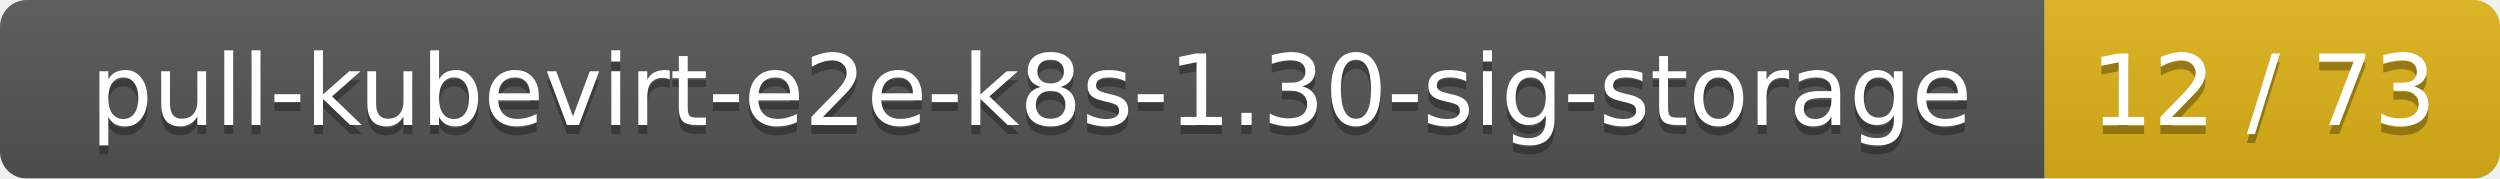
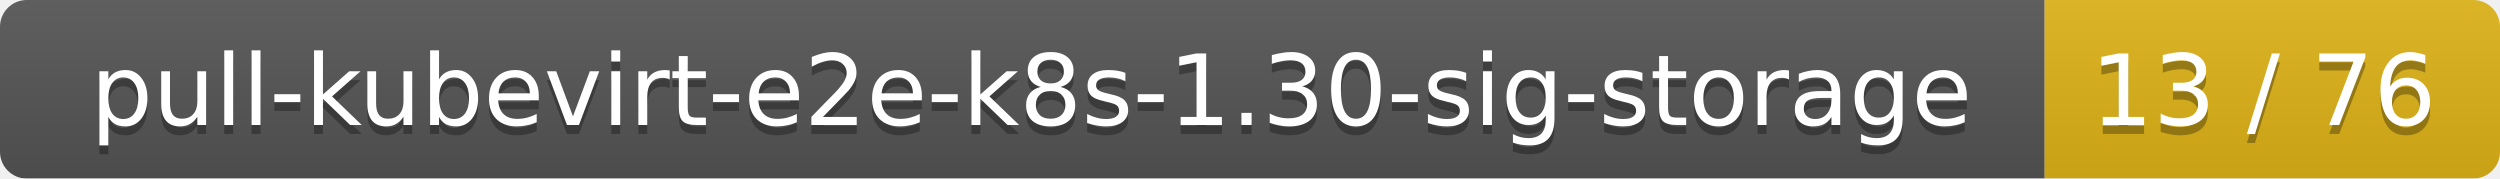
<svg xmlns="http://www.w3.org/2000/svg" width="280" height="20">
  <linearGradient id="smooth" x2="0" y2="100%">
    <stop offset="0" stop-color="#bbb" stop-opacity=".1" />
    <stop offset="1" stop-opacity=".1" />
  </linearGradient>
  <mask id="round">
    <rect width="280" height="20" rx="3" fill="#fff" />
  </mask>
  <g mask="url(#round)">
    <rect width="229" height="20" fill="#555" />
    <rect x="229" width="51" height="20" fill="#dfb317" />
    <rect width="280" height="20" fill="url(#smooth)" />
  </g>
  <g fill="#fff" text-anchor="middle" font-family="DejaVu Sans,Verdana,Geneva,sans-serif" font-size="11">
    <text x="115.5" y="15" fill="#010101" fill-opacity=".3">pull-kubevirt-e2e-k8s-1.30-sig-storage</text>
    <text x="115.5" y="14">pull-kubevirt-e2e-k8s-1.30-sig-storage</text>
-     <text x="253.5" y="15" fill="#010101" fill-opacity=".3">12 / 73</text>
-     <text x="253.5" y="14">12 / 73</text>
+     <text x="253.5" y="15" fill="#010101" fill-opacity=".3">13 / 76</text>
+     <text x="253.5" y="14">13 / 76</text>
  </g>
</svg>
